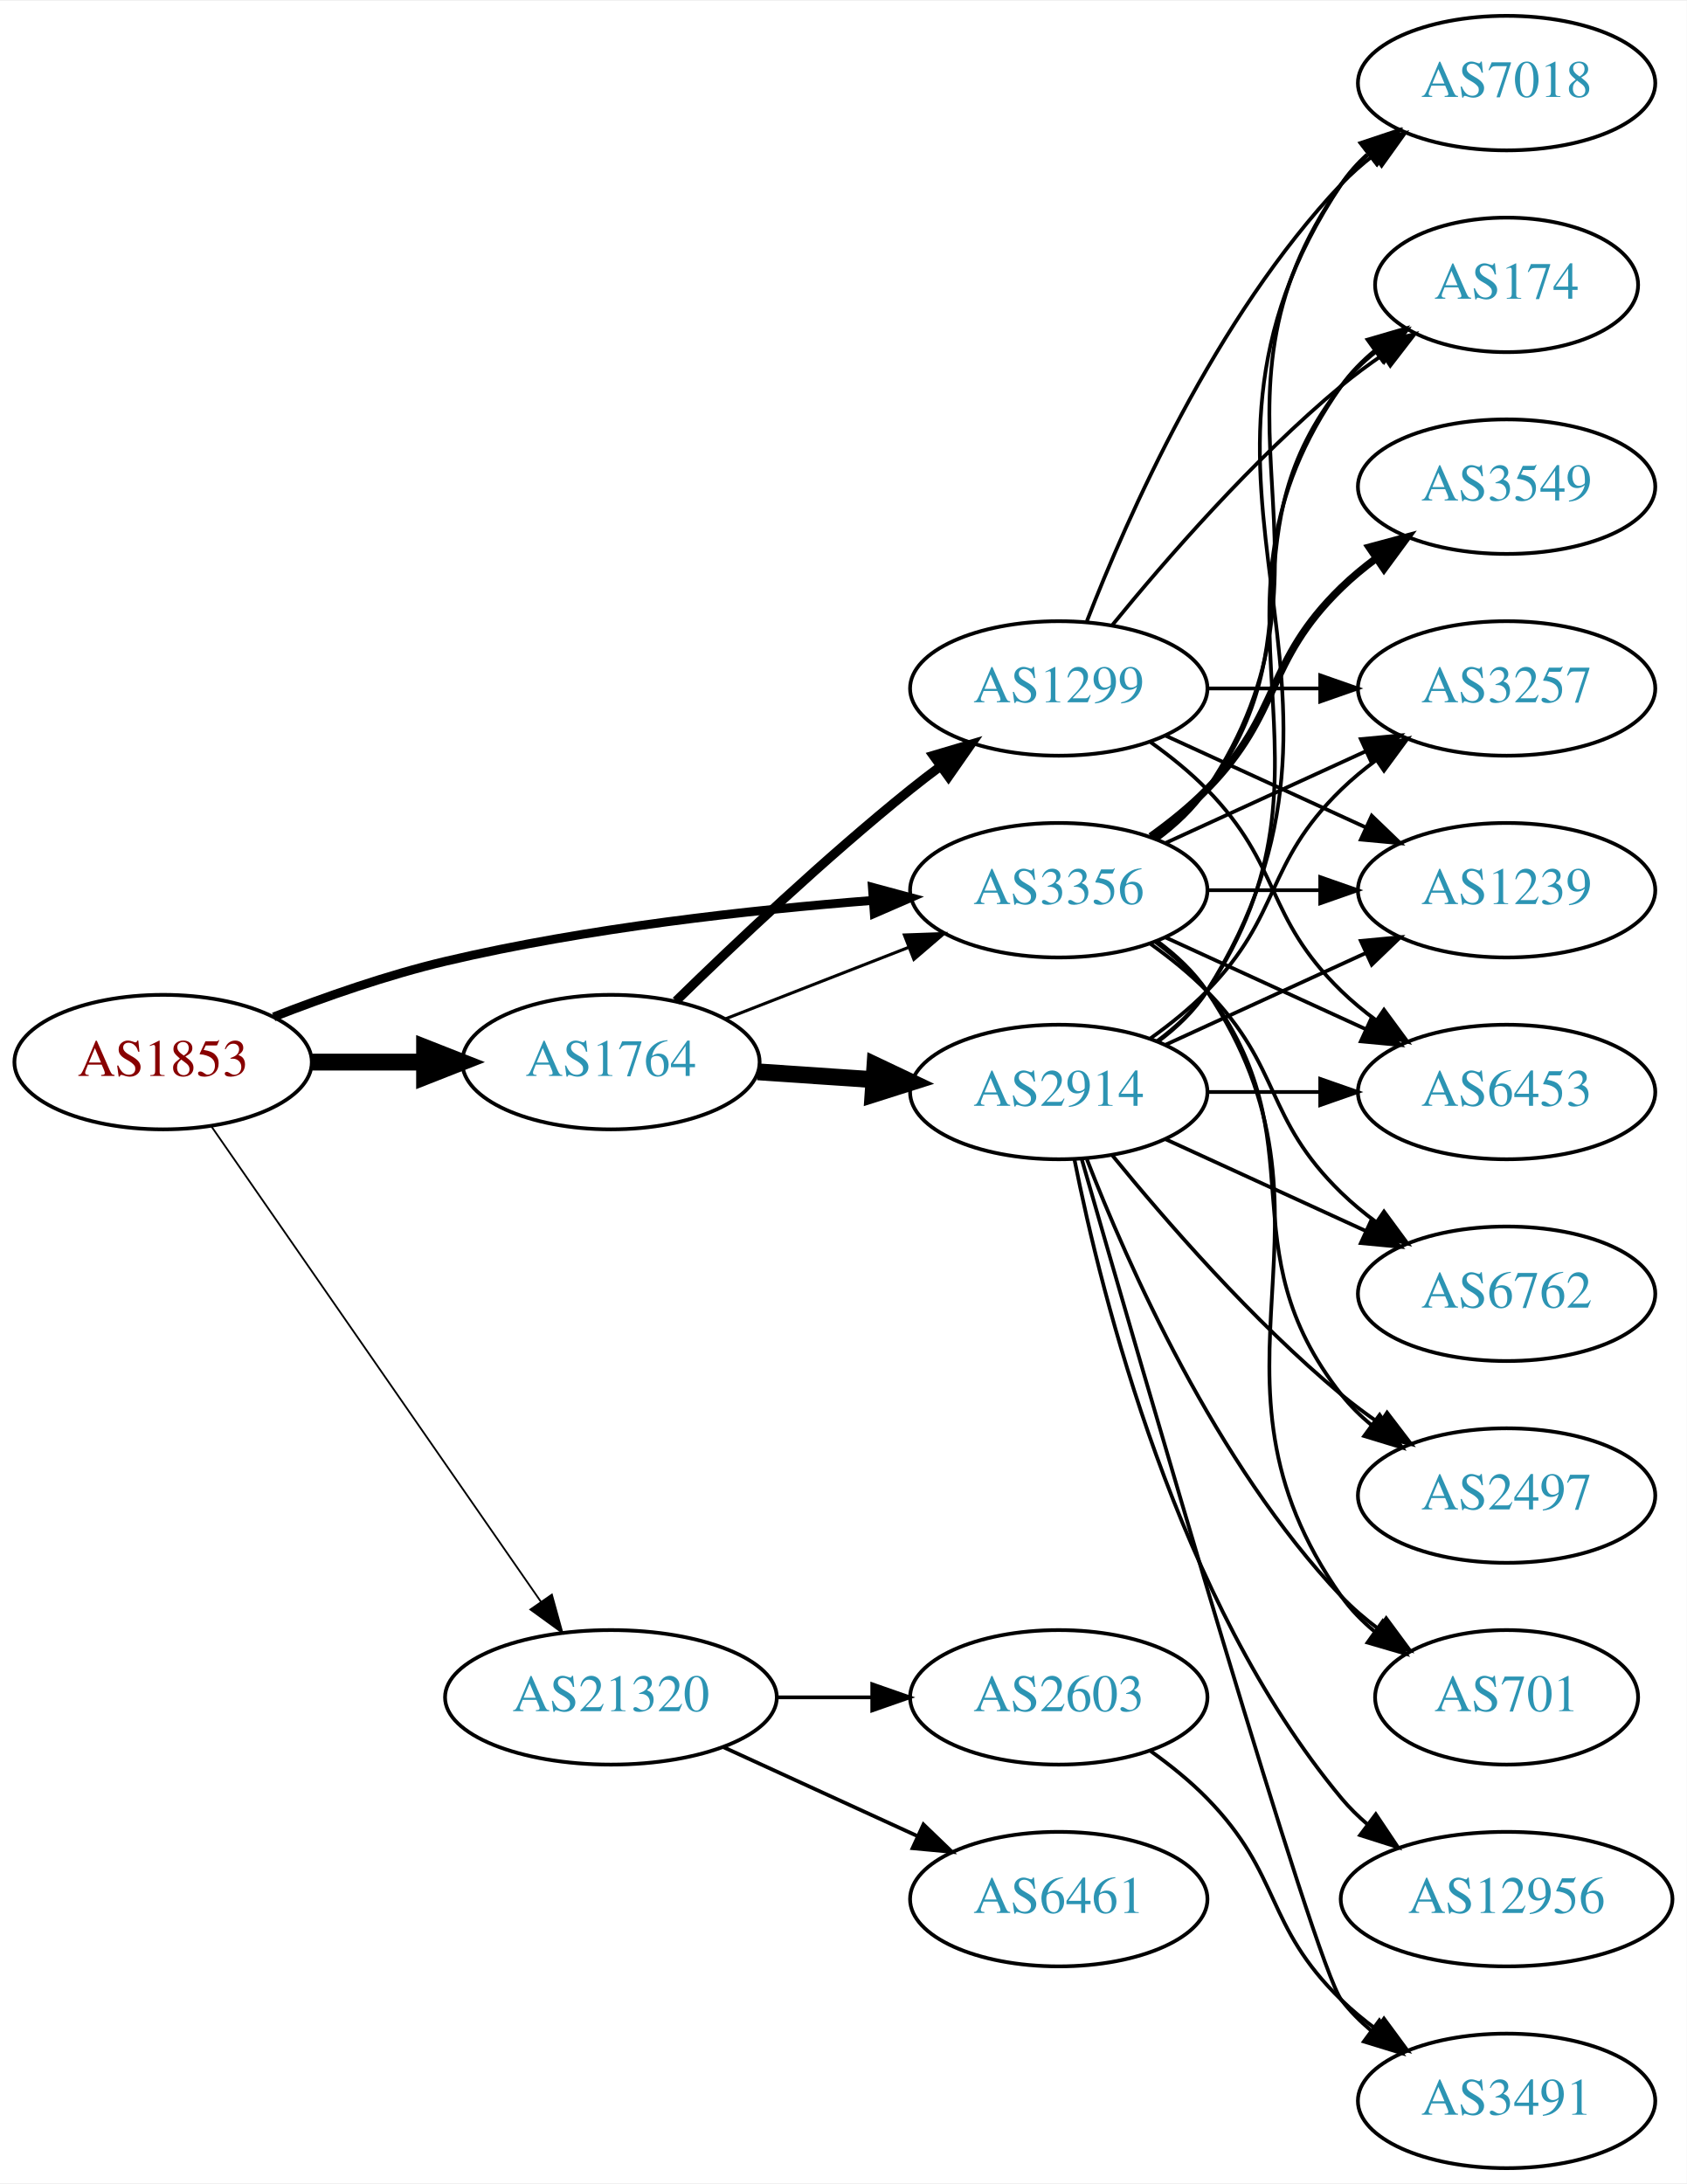
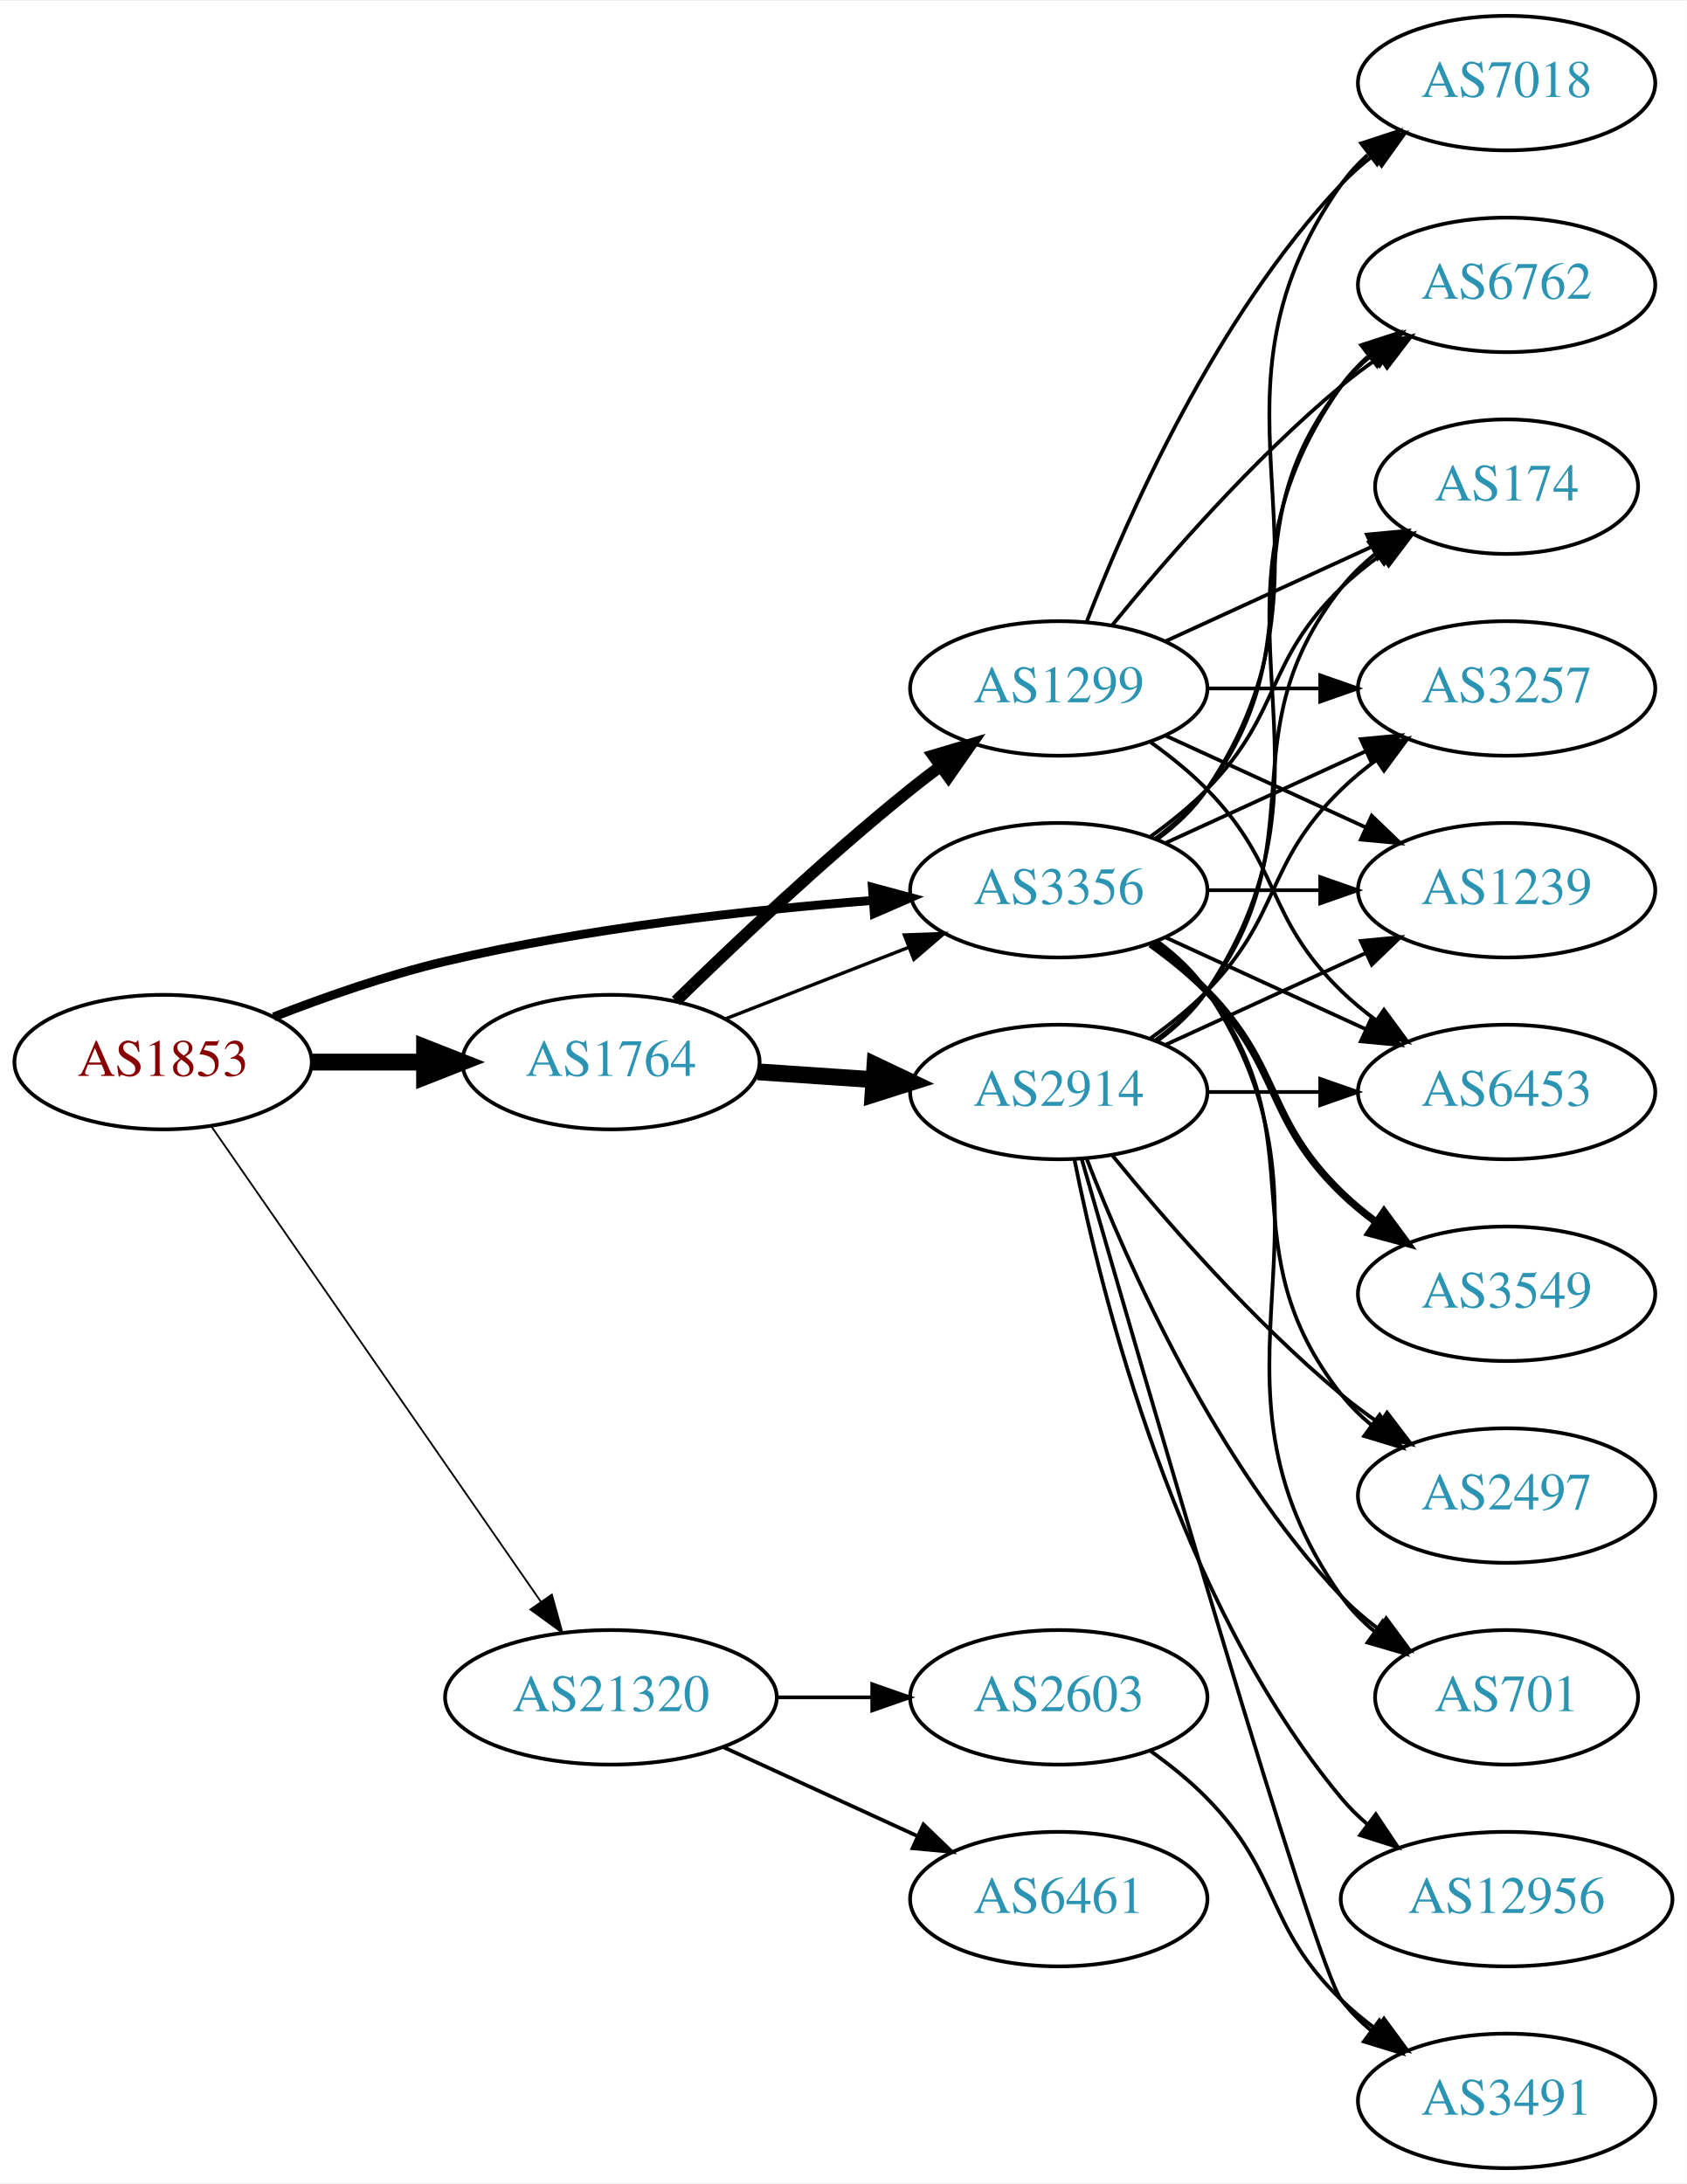
<svg xmlns="http://www.w3.org/2000/svg" xmlns:xlink="http://www.w3.org/1999/xlink" width="451pt" height="584pt" viewBox="0.00 0.00 451.37 584.00">
  <g id="graph0" class="graph" transform="scale(1 1) rotate(0) translate(4 580)">
    <polygon fill="white" stroke="none" points="-4,4 -4,-580 447.37,-580 447.37,4 -4,4" />
    <g id="node1" class="node">
      <g id="a_node1">
        <a xlink:href="/asn/1853" xlink:title="AS1853 ~ ACOnet Backbone [AT]">
          <ellipse fill="#ffffff" stroke="black" cx="39.647" cy="-296" rx="39.794" ry="18" />
          <text text-anchor="middle" x="39.647" y="-292.3" font-family="Times,serif" font-size="14.00" fill="#880000">AS1853</text>
        </a>
      </g>
    </g>
    <g id="node2" class="node">
      <g id="a_node2">
        <a xlink:href="/asn/1764" xlink:title="AS1764 ~ NEXTLAYER-AS [AT]">
          <ellipse fill="#ffffff" stroke="black" cx="159.489" cy="-296" rx="39.794" ry="18" />
          <text text-anchor="middle" x="159.489" y="-292.3" font-family="Times,serif" font-size="14.00" fill="#2c94b3">AS1764</text>
        </a>
      </g>
    </g>
    <g id="edge1" class="edge">
      <path fill="none" stroke="black" stroke-width="4.5" d="M79.559,-296C89.112,-296 99.462,-296 109.425,-296" />
      <polygon fill="black" stroke="black" stroke-width="4.5" points="109.617,-299.938 119.617,-296 109.617,-292.063 109.617,-299.938" />
    </g>
    <g id="node3" class="node">
      <g id="a_node3">
        <a xlink:href="/asn/3356" xlink:title="AS3356 ~ Level 3 Parent, LLC [US]">
          <ellipse fill="#ffffff" stroke="black" cx="279.332" cy="-342" rx="39.794" ry="18" />
          <text text-anchor="middle" x="279.332" y="-338.3" font-family="Times,serif" font-size="14.00" fill="#2c94b3">AS3356</text>
        </a>
      </g>
    </g>
    <g id="edge2" class="edge">
      <path fill="none" stroke="black" stroke-width="2.368" d="M69.243,-308.102C82.948,-313.444 99.733,-319.332 115.293,-323 153.085,-331.91 196.834,-336.718 229.493,-339.266" />
      <polygon fill="black" stroke="black" stroke-width="2.368" points="229.455,-342.773 239.685,-340.016 229.969,-335.792 229.455,-342.773" />
    </g>
    <g id="node4" class="node">
      <g id="a_node4">
        <a xlink:href="/asn/21320" xlink:title="AS21320 ~ GEANT Vereniging [EU]">
          <ellipse fill="#ffffff" stroke="black" cx="159.489" cy="-126" rx="44.393" ry="18" />
          <text text-anchor="middle" x="159.489" y="-122.3" font-family="Times,serif" font-size="14.00" fill="#2c94b3">AS21320</text>
        </a>
      </g>
    </g>
    <g id="edge3" class="edge">
      <path fill="none" stroke="black" stroke-width="0.474" d="M52.594,-278.764C73.416,-248.726 116.446,-186.651 140.757,-151.58" />
      <polygon fill="black" stroke="black" stroke-width="0.474" points="143.689,-153.494 146.51,-143.282 137.936,-149.506 143.689,-153.494" />
    </g>
    <g id="edge6" class="edge">
-       <path fill="none" stroke="black" stroke-width="0.818" d="M190.226,-307.608C205.019,-313.382 223.097,-320.439 239.018,-326.654" />
-       <polygon fill="black" stroke="black" stroke-width="0.818" points="238.016,-330.02 248.604,-330.396 240.562,-323.499 238.016,-330.02" />
+       <path fill="none" stroke="black" stroke-width="0.9" d="M190.226,-307.608C205.019,-313.382 223.097,-320.439 239.018,-326.654" />
+       <polygon fill="black" stroke="black" stroke-width="0.9" points="238.016,-330.02 248.604,-330.396 240.562,-323.499 238.016,-330.02" />
    </g>
    <g id="node5" class="node">
      <g id="a_node5">
+         <a xlink:href="/asn/2914" xlink:title="AS2914 ~ NTT America, Inc. [US]">
+           <ellipse fill="#ffffff" stroke="black" cx="279.332" cy="-288" rx="39.794" ry="18" />
+           <text text-anchor="middle" x="279.332" y="-284.3" font-family="Times,serif" font-size="14.00" fill="#2c94b3">AS2914</text>
+         </a>
+       </g>
+     </g>
+     <g id="edge4" class="edge">
+       <path fill="none" stroke="black" stroke-width="4.5" d="M198.749,-293.403C208.628,-292.732 219.395,-292.001 229.725,-291.3" />
+       <polygon fill="black" stroke="black" stroke-width="4.5" points="230.15,-295.218 239.86,-290.612 229.616,-287.361 230.15,-295.218" />
+     </g>
+     <g id="node6" class="node">
+       <g id="a_node6">
        <a xlink:href="/asn/1299" xlink:title="AS1299 ~ Telia Carrier [EU]">
          <ellipse fill="#ffffff" stroke="black" cx="279.332" cy="-396" rx="39.794" ry="18" />
          <text text-anchor="middle" x="279.332" y="-392.3" font-family="Times,serif" font-size="14.00" fill="#2c94b3">AS1299</text>
        </a>
      </g>
    </g>
-     <g id="edge4" class="edge">
-       <path fill="none" stroke="black" stroke-width="2.455" d="M176.895,-312.346C192.517,-327.611 216.952,-350.72 239.685,-369 242.236,-371.052 244.934,-373.121 247.67,-375.153" />
-       <polygon fill="black" stroke="black" stroke-width="2.455" points="245.727,-378.067 255.884,-381.08 249.823,-372.391 245.727,-378.067" />
-     </g>
-     <g id="node6" class="node">
-       <g id="a_node6">
-         <a xlink:href="/asn/2914" xlink:title="AS2914 ~ NTT America, Inc. [US]">
-           <ellipse fill="#ffffff" stroke="black" cx="279.332" cy="-288" rx="39.794" ry="18" />
-           <text text-anchor="middle" x="279.332" y="-284.3" font-family="Times,serif" font-size="14.00" fill="#2c94b3">AS2914</text>
-         </a>
-       </g>
-     </g>
    <g id="edge5" class="edge">
-       <path fill="none" stroke="black" stroke-width="4.5" d="M198.749,-293.403C208.628,-292.732 219.395,-292.001 229.725,-291.3" />
-       <polygon fill="black" stroke="black" stroke-width="4.5" points="230.15,-295.218 239.86,-290.612 229.616,-287.361 230.15,-295.218" />
+       <path fill="none" stroke="black" stroke-width="3.15" d="M176.895,-312.346C192.517,-327.611 216.952,-350.72 239.685,-369 242.236,-371.052 244.934,-373.121 247.67,-375.153" />
+       <polygon fill="black" stroke="black" stroke-width="3.15" points="245.727,-378.067 255.884,-381.08 249.823,-372.391 245.727,-378.067" />
    </g>
    <g id="node7" class="node">
      <g id="a_node7">
-         <a xlink:href="/asn/174" xlink:title="AS174 ~ Cogent Communications [US]">
-           <ellipse fill="#ffffff" stroke="black" cx="399.174" cy="-504" rx="35.194" ry="18" />
-           <text text-anchor="middle" x="399.174" y="-500.3" font-family="Times,serif" font-size="14.00" fill="#2c94b3">AS174</text>
-         </a>
-       </g>
-     </g>
-     <g id="edge25" class="edge">
-       <path fill="none" stroke="black" d="M305.262,-355.882C310.338,-359.611 315.256,-364.016 318.978,-369 349.249,-409.542 323.679,-437.246 354.978,-477 357.625,-480.361 360.813,-483.417 364.245,-486.161" />
-       <polygon fill="black" stroke="black" points="362.358,-489.113 372.552,-492 366.383,-483.386 362.358,-489.113" />
+         <a xlink:href="/asn/6762" xlink:title="AS6762 ~ TELECOM ITALIA SPARKLE S.p.A. [IT]">
+           <ellipse fill="#ffffff" stroke="black" cx="399.174" cy="-504" rx="39.794" ry="18" />
+           <text text-anchor="middle" x="399.174" y="-500.3" font-family="Times,serif" font-size="14.00" fill="#2c94b3">AS6762</text>
+         </a>
+       </g>
+     </g>
+     <g id="edge24" class="edge">
+       <path fill="none" stroke="black" d="M305.262,-355.882C310.338,-359.611 315.256,-364.016 318.978,-369 349.249,-409.542 323.679,-437.246 354.978,-477 357.303,-479.953 360.047,-482.67 363.006,-485.147" />
+       <polygon fill="black" stroke="black" points="361.065,-488.064 371.203,-491.145 365.199,-482.415 361.065,-488.064" />
    </g>
    <g id="node8" class="node">
      <g id="a_node8">
-         <a xlink:href="/asn/6762" xlink:title="AS6762 ~ TELECOM ITALIA SPARKLE S.p.A. [IT]">
-           <ellipse fill="#ffffff" stroke="black" cx="399.174" cy="-234" rx="39.794" ry="18" />
-           <text text-anchor="middle" x="399.174" y="-230.3" font-family="Times,serif" font-size="14.00" fill="#2c94b3">AS6762</text>
-         </a>
-       </g>
-     </g>
-     <g id="edge23" class="edge">
-       <path fill="none" stroke="black" d="M303.926,-327.611C309.182,-323.852 314.513,-319.563 318.978,-315 339.151,-294.383 334.285,-281.094 354.978,-261 357.823,-258.237 360.997,-255.614 364.297,-253.166" />
-       <polygon fill="black" stroke="black" points="366.363,-255.994 372.645,-247.462 362.414,-250.214 366.363,-255.994" />
-     </g>
-     <g id="node9" class="node">
-       <g id="a_node9">
        <a xlink:href="/asn/2497" xlink:title="AS2497 ~ Internet Initiative Japan Inc. [JP]">
          <ellipse fill="#ffffff" stroke="black" cx="399.174" cy="-180" rx="39.794" ry="18" />
          <text text-anchor="middle" x="399.174" y="-176.3" font-family="Times,serif" font-size="14.00" fill="#2c94b3">AS2497</text>
        </a>
      </g>
    </g>
-     <g id="edge24" class="edge">
+     <g id="edge23" class="edge">
      <path fill="none" stroke="black" d="M305.262,-328.118C310.338,-324.389 315.256,-319.984 318.978,-315 349.249,-274.458 323.679,-246.754 354.978,-207 357.303,-204.047 360.047,-201.33 363.006,-198.853" />
      <polygon fill="black" stroke="black" points="365.199,-201.585 371.203,-192.855 361.065,-195.936 365.199,-201.585" />
+     </g>
+     <g id="node9" class="node">
+       <g id="a_node9">
+         <a xlink:href="/asn/174" xlink:title="AS174 ~ Cogent Communications [US]">
+           <ellipse fill="#ffffff" stroke="black" cx="399.174" cy="-450" rx="35.194" ry="18" />
+           <text text-anchor="middle" x="399.174" y="-446.3" font-family="Times,serif" font-size="14.00" fill="#2c94b3">AS174</text>
+         </a>
+       </g>
+     </g>
+     <g id="edge30" class="edge">
+       <path fill="none" stroke="black" d="M303.926,-356.389C309.182,-360.148 314.513,-364.437 318.978,-369 339.151,-389.617 334.285,-402.906 354.978,-423 358.206,-426.134 361.857,-429.089 365.635,-431.812" />
+       <polygon fill="black" stroke="black" points="363.732,-434.75 373.995,-437.383 367.614,-428.925 363.732,-434.75" />
    </g>
    <g id="node10" class="node">
      <g id="a_node10">
        <a xlink:href="/asn/3257" xlink:title="AS3257 ~ GTT [DE]">
          <ellipse fill="#ffffff" stroke="black" cx="399.174" cy="-396" rx="39.794" ry="18" />
          <text text-anchor="middle" x="399.174" y="-392.3" font-family="Times,serif" font-size="14.00" fill="#2c94b3">AS3257</text>
        </a>
      </g>
    </g>
-     <g id="edge28" class="edge">
+     <g id="edge25" class="edge">
      <path fill="none" stroke="black" d="M307.96,-354.661C323.917,-361.973 344.188,-371.261 361.471,-379.181" />
      <polygon fill="black" stroke="black" points="360.169,-382.435 370.718,-383.419 363.085,-376.071 360.169,-382.435" />
    </g>
    <g id="node12" class="node">
      <g id="a_node12">
        <a xlink:href="/asn/1239" xlink:title="AS1239 ~ Sprint [US]">
          <ellipse fill="#ffffff" stroke="black" cx="399.174" cy="-342" rx="39.794" ry="18" />
          <text text-anchor="middle" x="399.174" y="-338.3" font-family="Times,serif" font-size="14.00" fill="#2c94b3">AS1239</text>
        </a>
      </g>
    </g>
    <g id="edge29" class="edge">
      <path fill="none" stroke="black" d="M319.244,-342C328.798,-342 339.147,-342 349.11,-342" />
      <polygon fill="black" stroke="black" points="349.302,-345.5 359.302,-342 349.302,-338.5 349.302,-345.5" />
    </g>
-     <g id="node13" class="node">
-       <g id="a_node13">
-         <a xlink:href="/asn/701" xlink:title="AS701 ~ UUNET [US]">
-           <ellipse fill="#ffffff" stroke="black" cx="399.174" cy="-126" rx="35.194" ry="18" />
-           <text text-anchor="middle" x="399.174" y="-122.3" font-family="Times,serif" font-size="14.00" fill="#2c94b3">AS701</text>
-         </a>
-       </g>
-     </g>
-     <g id="edge27" class="edge">
-       <path fill="none" stroke="black" d="M305.651,-328.393C310.707,-324.649 315.518,-320.169 318.978,-315 360.003,-253.706 312.399,-213.225 354.978,-153 357.448,-149.507 360.527,-146.37 363.896,-143.579" />
-       <polygon fill="black" stroke="black" points="366.035,-146.352 372.136,-137.69 361.965,-140.657 366.035,-146.352" />
-     </g>
    <g id="node14" class="node">
      <g id="a_node14">
        <a xlink:href="/asn/6453" xlink:title="AS6453 ~ TATA COMMUNICATIONS (AMERICA) INC [US]">
          <ellipse fill="#ffffff" stroke="black" cx="399.174" cy="-288" rx="39.794" ry="18" />
          <text text-anchor="middle" x="399.174" y="-284.3" font-family="Times,serif" font-size="14.00" fill="#2c94b3">AS6453</text>
        </a>
      </g>
    </g>
-     <g id="edge30" class="edge">
+     <g id="edge28" class="edge">
      <path fill="none" stroke="black" d="M307.96,-329.339C323.917,-322.027 344.188,-312.739 361.471,-304.819" />
      <polygon fill="black" stroke="black" points="363.085,-307.929 370.718,-300.581 360.169,-301.565 363.085,-307.929" />
    </g>
    <g id="node15" class="node">
      <g id="a_node15">
+         <a xlink:href="/asn/701" xlink:title="AS701 ~ UUNET [US]">
+           <ellipse fill="#ffffff" stroke="black" cx="399.174" cy="-126" rx="35.194" ry="18" />
+           <text text-anchor="middle" x="399.174" y="-122.3" font-family="Times,serif" font-size="14.00" fill="#2c94b3">AS701</text>
+         </a>
+       </g>
+     </g>
+     <g id="edge27" class="edge">
+       <path fill="none" stroke="black" d="M305.651,-328.393C310.707,-324.649 315.518,-320.169 318.978,-315 360.003,-253.706 312.399,-213.225 354.978,-153 357.448,-149.507 360.527,-146.37 363.896,-143.579" />
+       <polygon fill="black" stroke="black" points="366.035,-146.352 372.136,-137.69 361.965,-140.657 366.035,-146.352" />
+     </g>
+     <g id="node16" class="node">
+       <g id="a_node16">
        <a xlink:href="/asn/7018" xlink:title="AS7018 ~ AT&amp;T Services, Inc. [US]">
          <ellipse fill="#ffffff" stroke="black" cx="399.174" cy="-558" rx="39.794" ry="18" />
          <text text-anchor="middle" x="399.174" y="-554.3" font-family="Times,serif" font-size="14.00" fill="#2c94b3">AS7018</text>
        </a>
      </g>
    </g>
    <g id="edge26" class="edge">
      <path fill="none" stroke="black" d="M305.651,-355.607C310.707,-359.351 315.518,-363.831 318.978,-369 360.003,-430.294 312.399,-470.775 354.978,-531 356.969,-533.816 359.356,-536.401 361.972,-538.76" />
      <polygon fill="black" stroke="black" points="360.271,-541.865 370.34,-545.162 364.525,-536.306 360.271,-541.865" />
    </g>
    <g id="node17" class="node">
      <g id="a_node17">
        <a xlink:href="/asn/3549" xlink:title="AS3549 ~ Level 3 Parent, LLC [US]">
-           <ellipse fill="#ffffff" stroke="black" cx="399.174" cy="-450" rx="39.794" ry="18" />
-           <text text-anchor="middle" x="399.174" y="-446.3" font-family="Times,serif" font-size="14.00" fill="#2c94b3">AS3549</text>
+           <ellipse fill="#ffffff" stroke="black" cx="399.174" cy="-234" rx="39.794" ry="18" />
+           <text text-anchor="middle" x="399.174" y="-230.3" font-family="Times,serif" font-size="14.00" fill="#2c94b3">AS3549</text>
        </a>
      </g>
    </g>
    <g id="edge22" class="edge">
-       <path fill="none" stroke="black" stroke-width="2" d="M303.926,-356.389C309.182,-360.148 314.513,-364.437 318.978,-369 339.151,-389.617 334.285,-402.906 354.978,-423 357.823,-425.763 360.997,-428.386 364.297,-430.834" />
-       <polygon fill="black" stroke="black" stroke-width="2" points="362.414,-433.786 372.645,-436.538 366.363,-428.006 362.414,-433.786" />
+       <path fill="none" stroke="black" stroke-width="2" d="M303.926,-327.611C309.182,-323.852 314.513,-319.563 318.978,-315 339.151,-294.383 334.285,-281.094 354.978,-261 357.823,-258.237 360.997,-255.614 364.297,-253.166" />
+       <polygon fill="black" stroke="black" stroke-width="2" points="366.363,-255.994 372.645,-247.462 362.414,-250.214 366.363,-255.994" />
    </g>
    <g id="node18" class="node">
      <g id="a_node18">
        <a xlink:href="/asn/2603" xlink:title="AS2603 ~ NORDUnet [NO]">
          <ellipse fill="#ffffff" stroke="black" cx="279.332" cy="-126" rx="39.794" ry="18" />
          <text text-anchor="middle" x="279.332" y="-122.3" font-family="Times,serif" font-size="14.00" fill="#2c94b3">AS2603</text>
        </a>
      </g>
    </g>
    <g id="edge31" class="edge">
      <path fill="none" stroke="black" d="M203.7,-126C212.013,-126 220.775,-126 229.258,-126" />
      <polygon fill="black" stroke="black" points="229.416,-129.5 239.416,-126 229.416,-122.5 229.416,-129.5" />
    </g>
    <g id="node19" class="node">
      <g id="a_node19">
        <a xlink:href="/asn/6461" xlink:title="AS6461 ~ Zayo Bandwidth [US]">
          <ellipse fill="#ffffff" stroke="black" cx="279.332" cy="-72" rx="39.794" ry="18" />
          <text text-anchor="middle" x="279.332" y="-68.3" font-family="Times,serif" font-size="14.00" fill="#2c94b3">AS6461</text>
        </a>
      </g>
    </g>
    <g id="edge32" class="edge">
      <path fill="none" stroke="black" d="M189.619,-112.652C205.23,-105.498 224.628,-96.609 241.3,-88.969" />
      <polygon fill="black" stroke="black" points="243.119,-91.986 250.752,-84.638 240.203,-85.622 243.119,-91.986" />
    </g>
-     <g id="edge18" class="edge">
-       <path fill="none" stroke="black" d="M293.751,-413.065C307.865,-430.375 331.28,-457.345 354.978,-477 358.441,-479.872 362.234,-482.669 366.088,-485.308" />
-       <polygon fill="black" stroke="black" points="364.231,-488.275 374.521,-490.797 368.05,-482.408 364.231,-488.275" />
-     </g>
-     <g id="edge17" class="edge">
-       <path fill="none" stroke="black" d="M319.244,-396C328.798,-396 339.147,-396 349.11,-396" />
-       <polygon fill="black" stroke="black" points="349.302,-399.5 359.302,-396 349.302,-392.5 349.302,-399.5" />
-     </g>
-     <g id="edge20" class="edge">
-       <path fill="none" stroke="black" d="M307.96,-383.339C323.917,-376.027 344.188,-366.739 361.471,-358.819" />
-       <polygon fill="black" stroke="black" points="363.085,-361.929 370.718,-354.581 360.169,-355.565 363.085,-361.929" />
-     </g>
-     <g id="edge21" class="edge">
-       <path fill="none" stroke="black" d="M303.926,-381.611C309.182,-377.852 314.513,-373.563 318.978,-369 339.151,-348.383 334.285,-335.094 354.978,-315 357.823,-312.237 360.997,-309.614 364.297,-307.166" />
-       <polygon fill="black" stroke="black" points="366.363,-309.994 372.645,-301.462 362.414,-304.214 366.363,-309.994" />
-     </g>
-     <g id="edge19" class="edge">
-       <path fill="none" stroke="black" d="M286.855,-413.994C297.605,-441.728 321.262,-495.429 354.978,-531 357.564,-533.728 360.481,-536.294 363.55,-538.677" />
-       <polygon fill="black" stroke="black" points="361.704,-541.658 371.898,-544.543 365.728,-535.93 361.704,-541.658" />
-     </g>
    <g id="edge7" class="edge">
-       <path fill="none" stroke="black" d="M305.651,-301.607C310.707,-305.351 315.518,-309.831 318.978,-315 360.003,-376.294 312.399,-416.775 354.978,-477 357.448,-480.493 360.527,-483.63 363.896,-486.421" />
-       <polygon fill="black" stroke="black" points="361.965,-489.343 372.136,-492.31 366.035,-483.648 361.965,-489.343" />
+       <path fill="none" stroke="black" d="M305.651,-301.607C310.707,-305.351 315.518,-309.831 318.978,-315 360.003,-376.294 312.399,-416.775 354.978,-477 356.969,-479.816 359.356,-482.401 361.972,-484.76" />
+       <polygon fill="black" stroke="black" points="360.271,-487.865 370.34,-491.162 364.525,-482.306 360.271,-487.865" />
    </g>
    <g id="edge8" class="edge">
-       <path fill="none" stroke="black" d="M307.96,-275.339C323.917,-268.027 344.188,-258.739 361.471,-250.819" />
-       <polygon fill="black" stroke="black" points="363.085,-253.929 370.718,-246.581 360.169,-247.565 363.085,-253.929" />
-     </g>
-     <g id="edge9" class="edge">
      <path fill="none" stroke="black" d="M293.751,-270.935C307.865,-253.625 331.28,-226.655 354.978,-207 358.194,-204.332 361.695,-201.73 365.265,-199.259" />
      <polygon fill="black" stroke="black" points="367.189,-202.183 373.622,-193.764 363.343,-196.334 367.189,-202.183" />
+     </g>
+     <g id="edge9" class="edge">
+       <path fill="none" stroke="black" d="M305.262,-301.882C310.338,-305.611 315.256,-310.016 318.978,-315 349.249,-355.542 323.679,-383.246 354.978,-423 357.625,-426.361 360.813,-429.417 364.245,-432.161" />
+       <polygon fill="black" stroke="black" points="362.358,-435.113 372.552,-438 366.383,-429.386 362.358,-435.113" />
    </g>
    <g id="edge10" class="edge">
      <path fill="none" stroke="black" d="M303.926,-302.389C309.182,-306.148 314.513,-310.437 318.978,-315 339.151,-335.617 334.285,-348.906 354.978,-369 357.823,-371.763 360.997,-374.386 364.297,-376.834" />
      <polygon fill="black" stroke="black" points="362.414,-379.786 372.645,-382.538 366.363,-374.006 362.414,-379.786" />
    </g>
    <g id="node11" class="node">
      <g id="a_node11">
        <a xlink:href="/asn/3491" xlink:title="AS3491 ~ PCCW Global, Inc. [US]">
          <ellipse fill="#ffffff" stroke="black" cx="399.174" cy="-18" rx="39.794" ry="18" />
          <text text-anchor="middle" x="399.174" y="-14.3" font-family="Times,serif" font-size="14.00" fill="#2c94b3">AS3491</text>
        </a>
      </g>
    </g>
    <g id="edge11" class="edge">
      <path fill="none" stroke="black" d="M285.446,-270.141C301.117,-215.593 347.836,-54.296 354.978,-45 357.268,-42.02 359.988,-39.284 362.932,-36.795" />
      <polygon fill="black" stroke="black" points="365.126,-39.527 371.109,-30.782 360.979,-33.888 365.126,-39.527" />
    </g>
    <g id="edge12" class="edge">
      <path fill="none" stroke="black" d="M307.96,-300.661C323.917,-307.973 344.188,-317.261 361.471,-325.181" />
      <polygon fill="black" stroke="black" points="360.169,-328.435 370.718,-329.419 363.085,-322.071 360.169,-328.435" />
    </g>
+     <g id="node13" class="node">
+       <g id="a_node13">
+         <a xlink:href="/asn/12956" xlink:title="AS12956 ~ TELXIUS [ES]">
+           <ellipse fill="#ffffff" stroke="black" cx="399.174" cy="-72" rx="44.393" ry="18" />
+           <text text-anchor="middle" x="399.174" y="-68.3" font-family="Times,serif" font-size="14.00" fill="#2c94b3">AS12956</text>
+         </a>
+       </g>
+     </g>
    <g id="edge13" class="edge">
-       <path fill="none" stroke="black" d="M286.855,-270.006C297.605,-242.272 321.262,-188.571 354.978,-153 357.921,-149.895 361.294,-146.999 364.83,-144.345" />
-       <polygon fill="black" stroke="black" points="366.959,-147.129 373.249,-138.603 363.015,-141.346 366.959,-147.129" />
+       <path fill="none" stroke="black" d="M283.53,-269.927C290.694,-233.859 310.968,-151.875 354.978,-99 357.071,-96.485 359.462,-94.133 362.02,-91.949" />
+       <polygon fill="black" stroke="black" points="364.171,-94.711 370.068,-85.909 359.969,-89.113 364.171,-94.711" />
    </g>
    <g id="edge14" class="edge">
      <path fill="none" stroke="black" d="M319.244,-288C328.798,-288 339.147,-288 349.11,-288" />
      <polygon fill="black" stroke="black" points="349.302,-291.5 359.302,-288 349.302,-284.5 349.302,-291.5" />
    </g>
    <g id="edge15" class="edge">
-       <path fill="none" stroke="black" d="M305.858,-301.472C310.903,-305.223 315.658,-309.74 318.978,-315 370.928,-397.3 300.94,-450.056 354.978,-531 356.893,-533.869 359.227,-536.49 361.808,-538.872" />
-       <polygon fill="black" stroke="black" points="360.071,-541.954 370.12,-545.313 364.359,-536.421 360.071,-541.954" />
-     </g>
-     <g id="node16" class="node">
-       <g id="a_node16">
-         <a xlink:href="/asn/12956" xlink:title="AS12956 ~ TELXIUS [ES]">
-           <ellipse fill="#ffffff" stroke="black" cx="399.174" cy="-72" rx="44.393" ry="18" />
-           <text text-anchor="middle" x="399.174" y="-68.3" font-family="Times,serif" font-size="14.00" fill="#2c94b3">AS12956</text>
-         </a>
-       </g>
+       <path fill="none" stroke="black" d="M286.855,-270.006C297.605,-242.272 321.262,-188.571 354.978,-153 357.921,-149.895 361.294,-146.999 364.83,-144.345" />
+       <polygon fill="black" stroke="black" points="366.959,-147.129 373.249,-138.603 363.015,-141.346 366.959,-147.129" />
+     </g>
+     <g id="edge21" class="edge">
+       <path fill="none" stroke="black" d="M293.751,-413.065C307.865,-430.375 331.28,-457.345 354.978,-477 358.194,-479.668 361.695,-482.27 365.265,-484.741" />
+       <polygon fill="black" stroke="black" points="363.343,-487.666 373.622,-490.236 367.189,-481.817 363.343,-487.666" />
+     </g>
+     <g id="edge18" class="edge">
+       <path fill="none" stroke="black" d="M307.96,-408.661C324.377,-416.183 345.358,-425.798 362.955,-433.861" />
+       <polygon fill="black" stroke="black" points="361.783,-437.174 372.332,-438.158 364.7,-430.811 361.783,-437.174" />
    </g>
    <g id="edge16" class="edge">
-       <path fill="none" stroke="black" d="M283.53,-269.927C290.694,-233.859 310.968,-151.875 354.978,-99 357.071,-96.485 359.462,-94.133 362.02,-91.949" />
-       <polygon fill="black" stroke="black" points="364.171,-94.711 370.068,-85.909 359.969,-89.113 364.171,-94.711" />
+       <path fill="none" stroke="black" d="M319.244,-396C328.798,-396 339.147,-396 349.11,-396" />
+       <polygon fill="black" stroke="black" points="349.302,-399.5 359.302,-396 349.302,-392.5 349.302,-399.5" />
+     </g>
+     <g id="edge19" class="edge">
+       <path fill="none" stroke="black" d="M307.96,-383.339C323.917,-376.027 344.188,-366.739 361.471,-358.819" />
+       <polygon fill="black" stroke="black" points="363.085,-361.929 370.718,-354.581 360.169,-355.565 363.085,-361.929" />
+     </g>
+     <g id="edge20" class="edge">
+       <path fill="none" stroke="black" d="M303.926,-381.611C309.182,-377.852 314.513,-373.563 318.978,-369 339.151,-348.383 334.285,-335.094 354.978,-315 357.823,-312.237 360.997,-309.614 364.297,-307.166" />
+       <polygon fill="black" stroke="black" points="366.363,-309.994 372.645,-301.462 362.414,-304.214 366.363,-309.994" />
+     </g>
+     <g id="edge17" class="edge">
+       <path fill="none" stroke="black" d="M286.855,-413.994C297.605,-441.728 321.262,-495.429 354.978,-531 357.564,-533.728 360.481,-536.294 363.55,-538.677" />
+       <polygon fill="black" stroke="black" points="361.704,-541.658 371.898,-544.543 365.728,-535.93 361.704,-541.658" />
    </g>
    <g id="edge33" class="edge">
      <path fill="none" stroke="black" d="M303.926,-111.611C309.182,-107.852 314.513,-103.563 318.978,-99 339.151,-78.383 334.285,-65.094 354.978,-45 357.823,-42.237 360.997,-39.614 364.297,-37.166" />
      <polygon fill="black" stroke="black" points="366.363,-39.993 372.645,-31.462 362.414,-34.214 366.363,-39.993" />
    </g>
  </g>
</svg>
